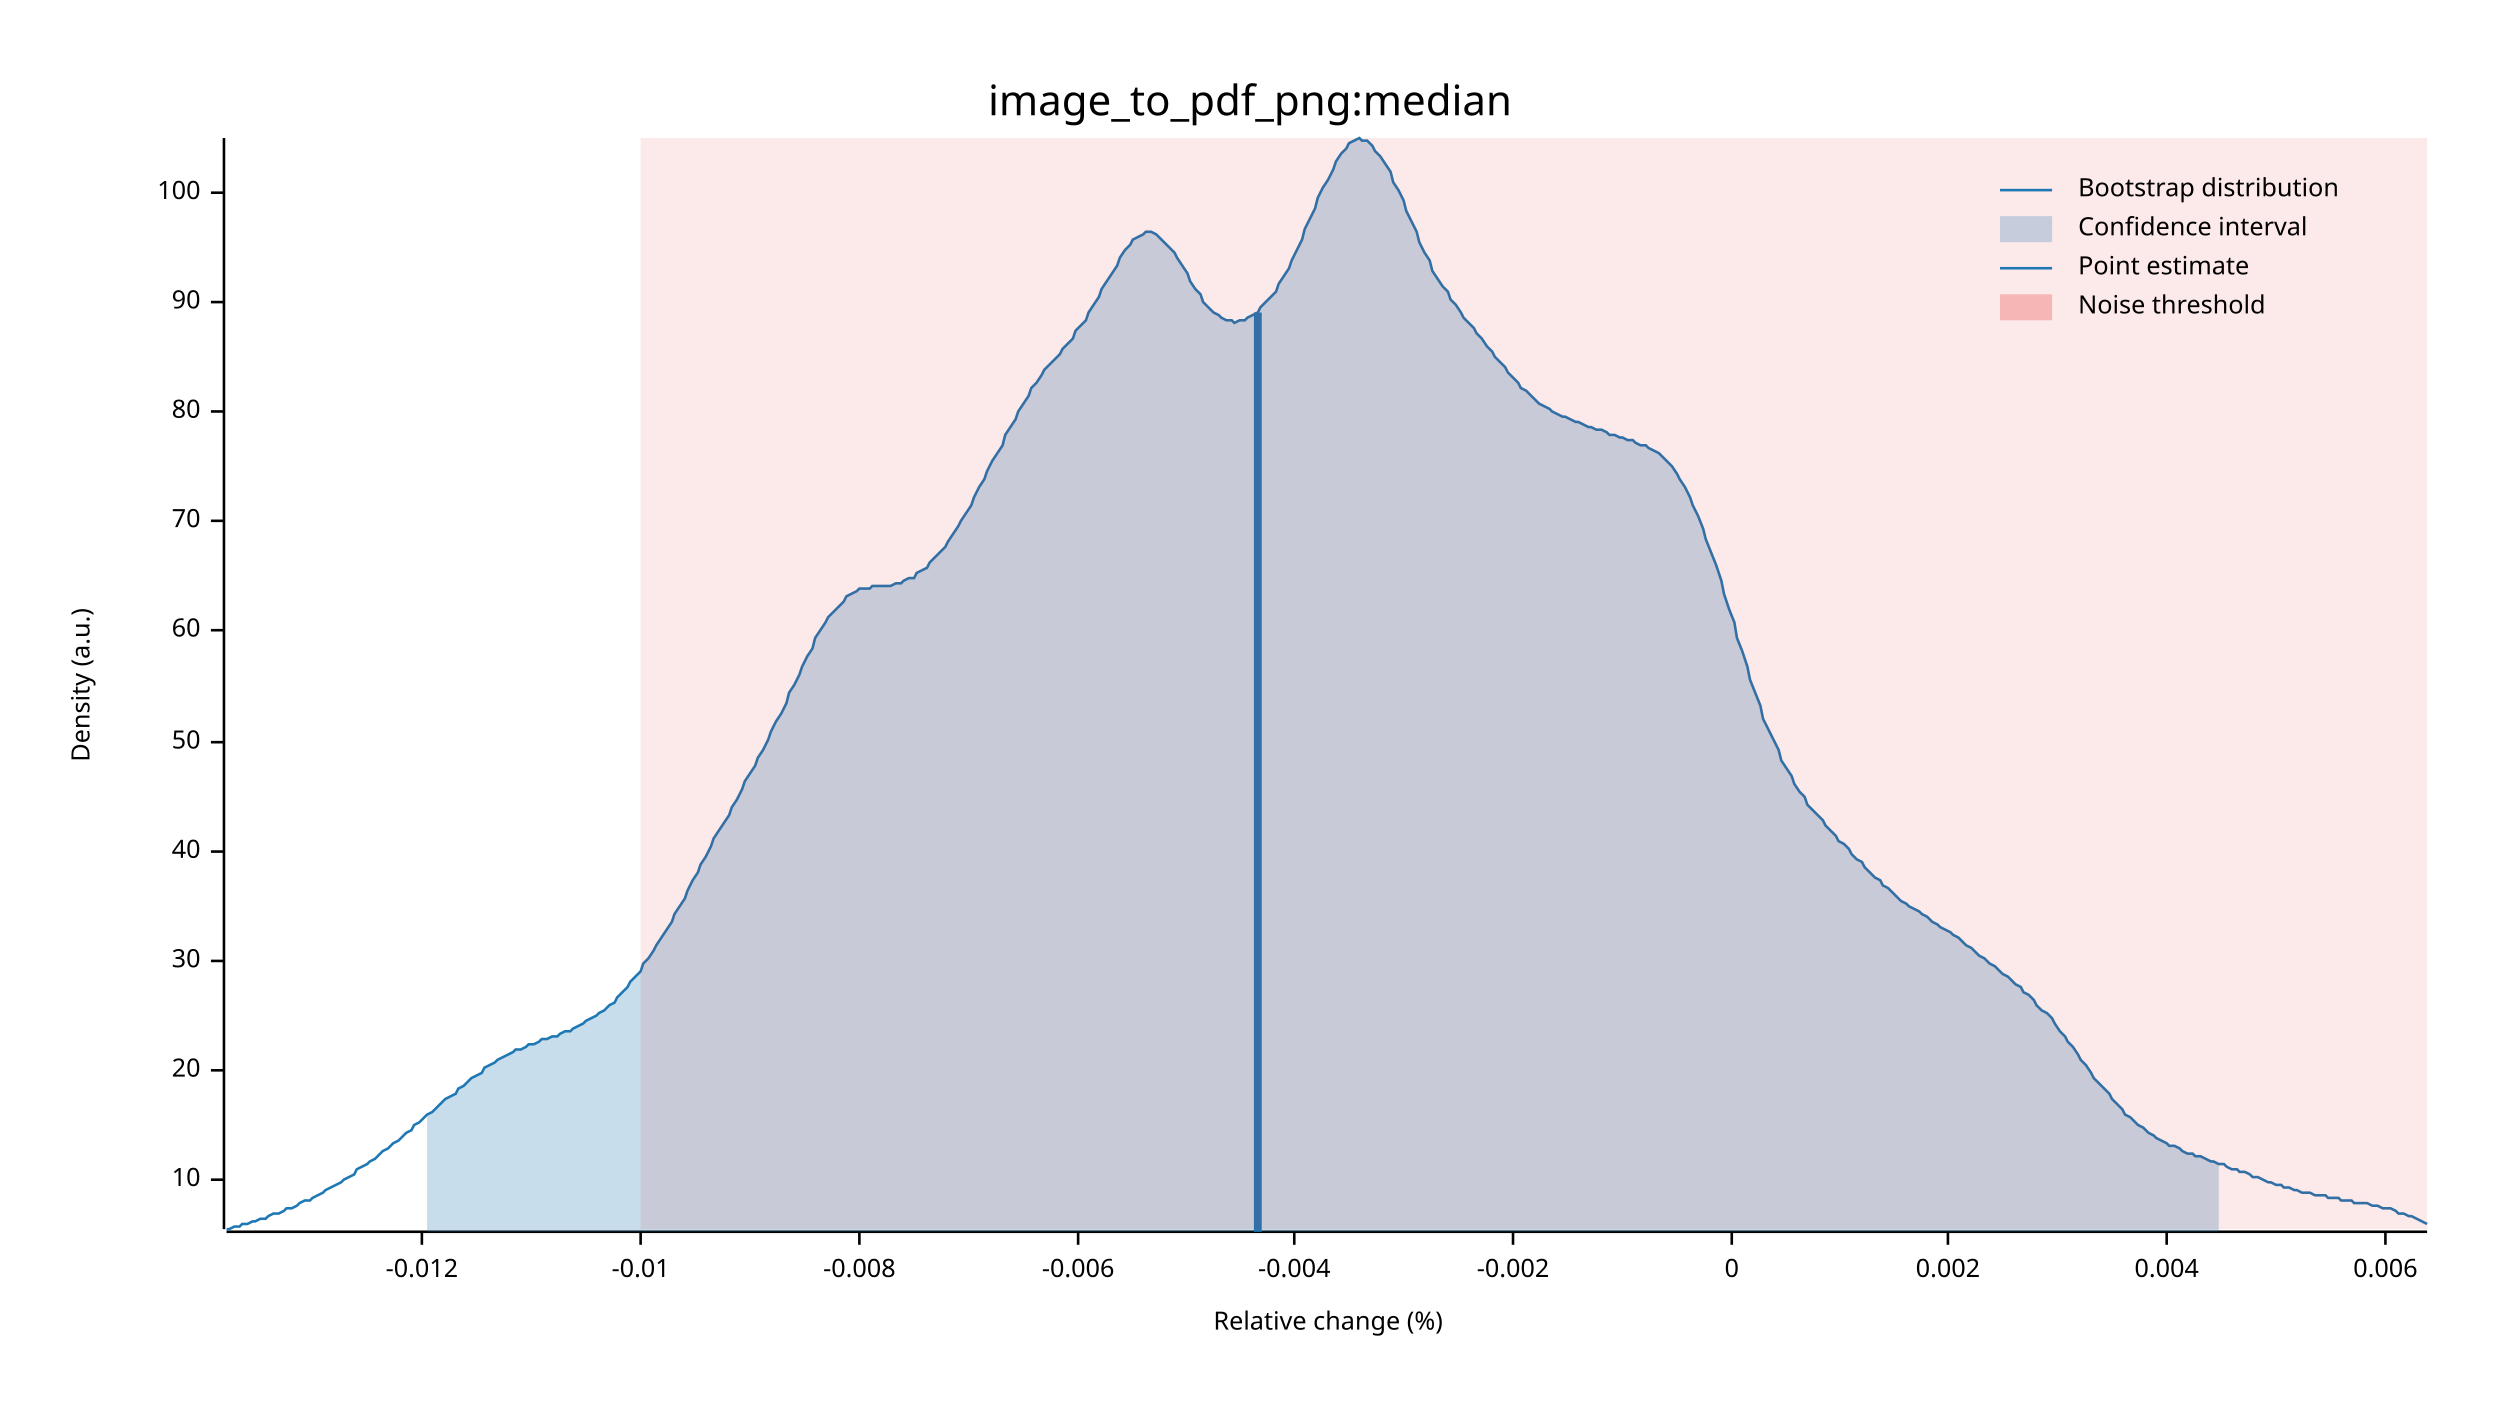
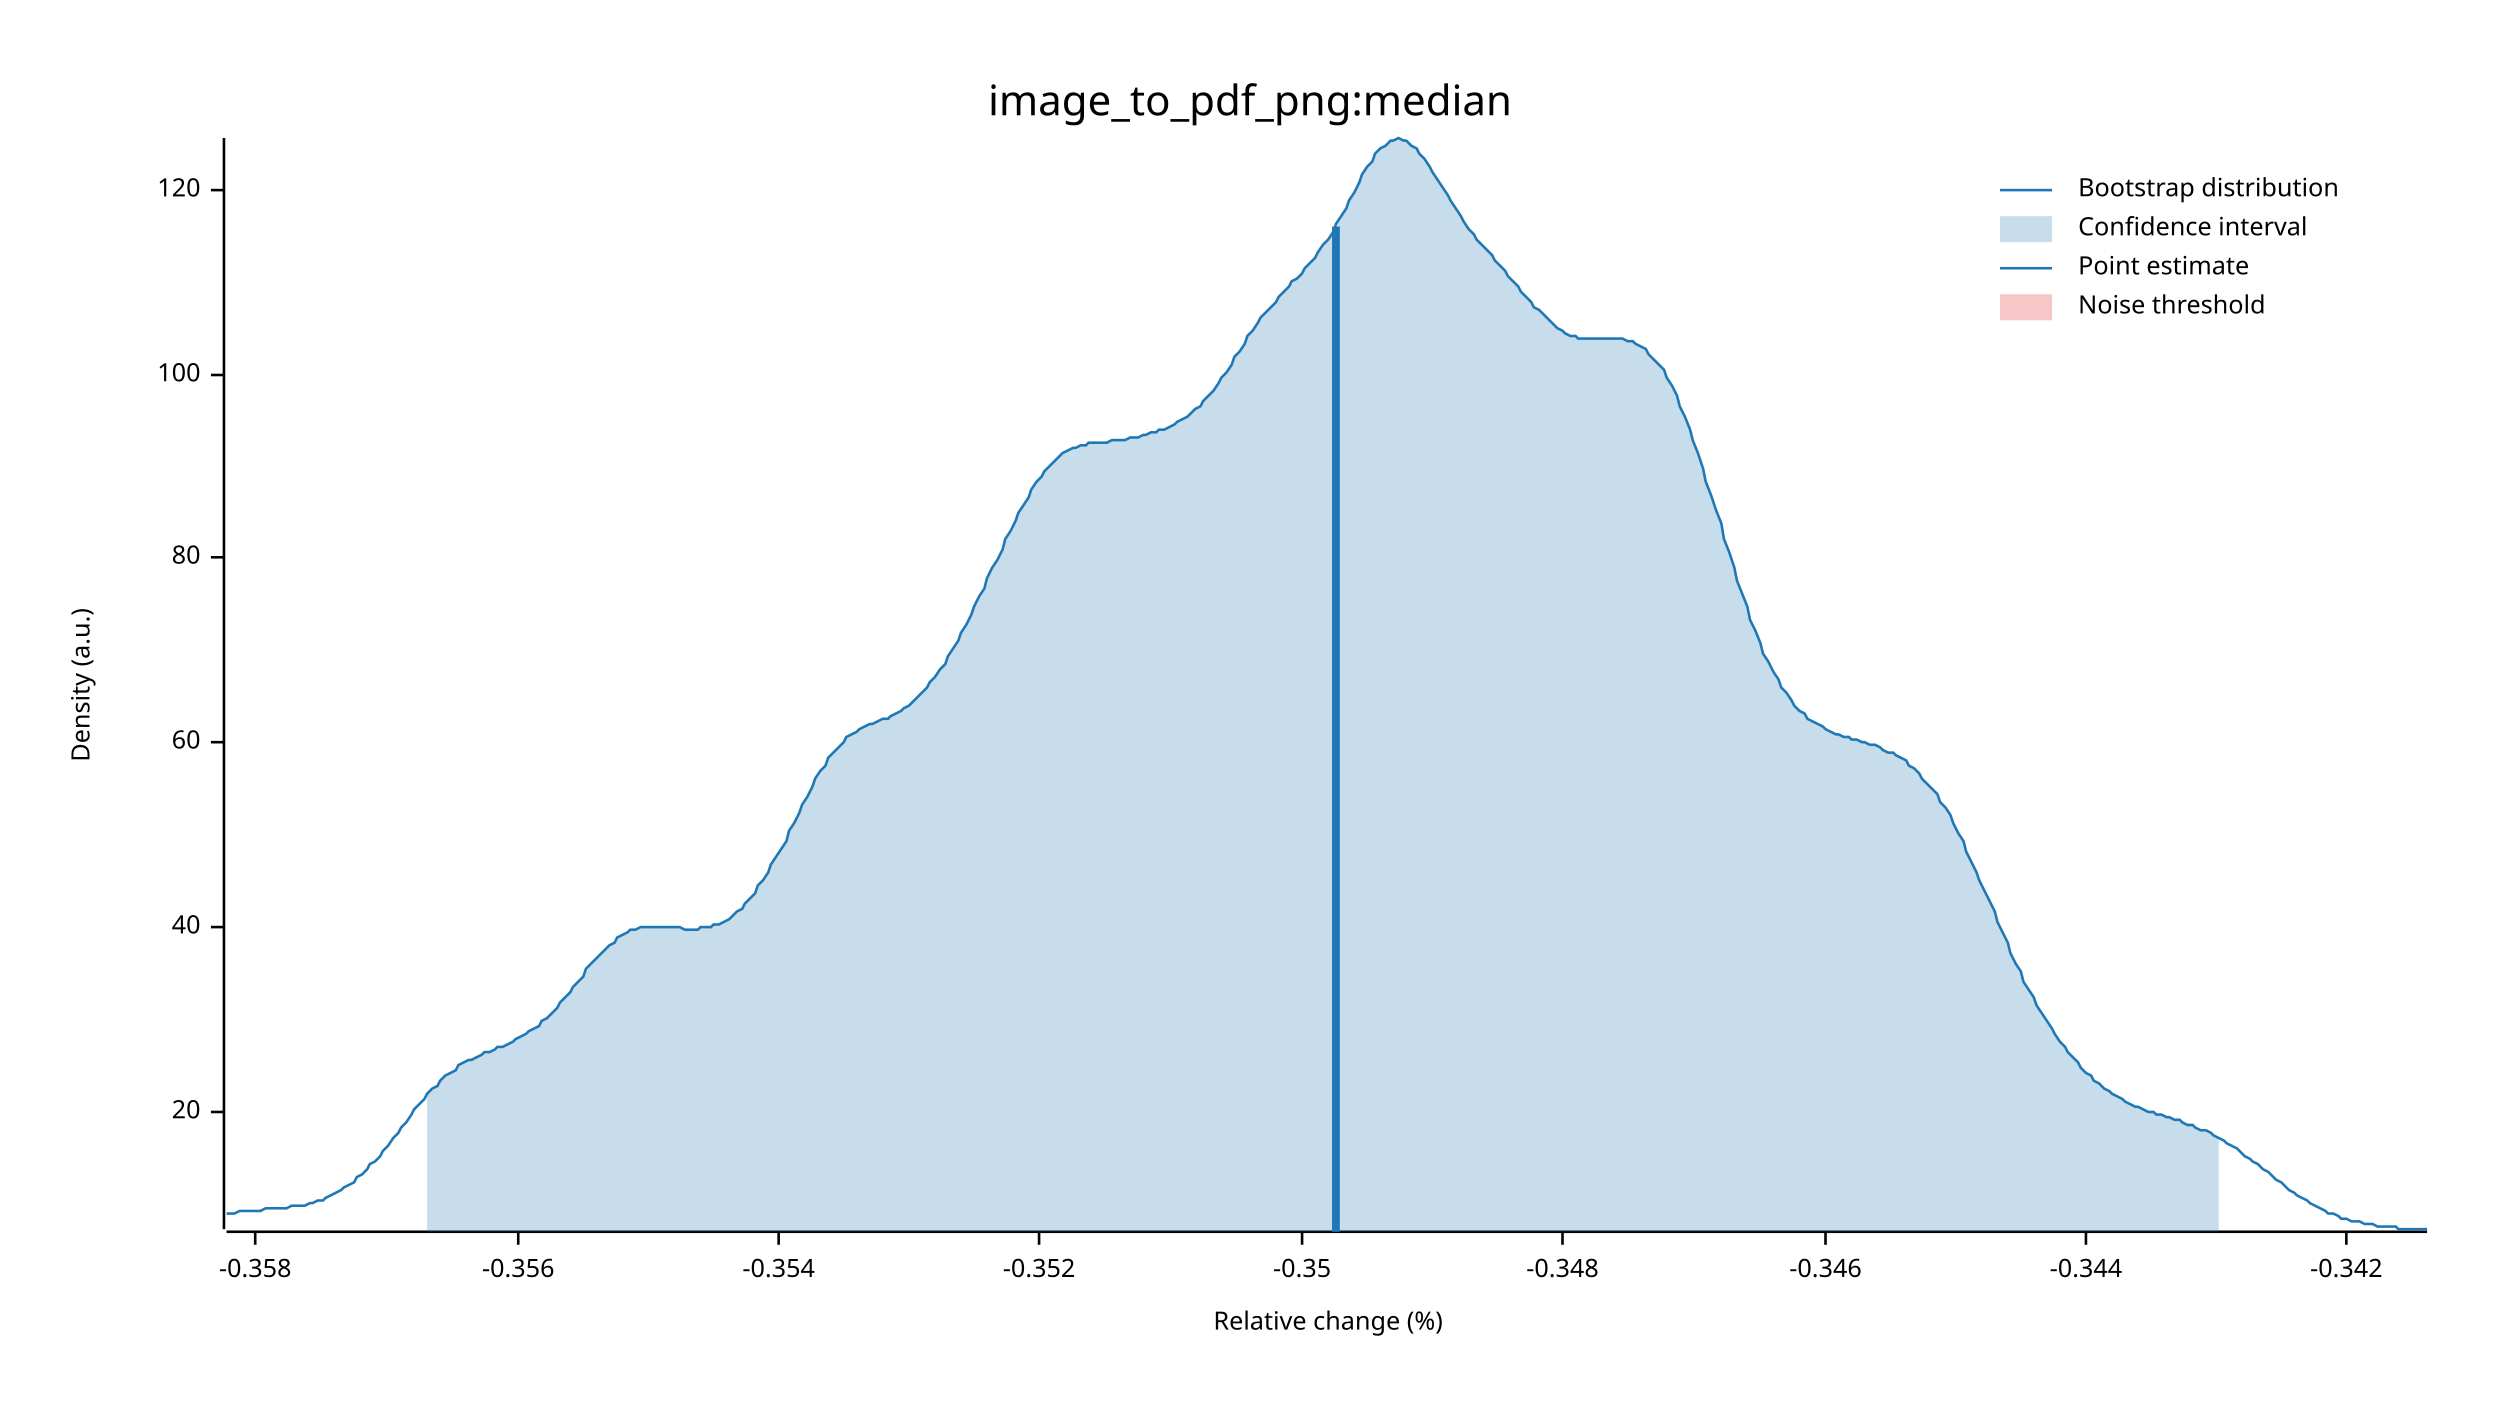
<svg xmlns="http://www.w3.org/2000/svg" width="960" height="540" viewBox="0 0 960 540">
  <text x="480" y="32" dy="0.76em" text-anchor="middle" font-family="sans-serif" font-size="16.129" opacity="1" fill="#000000">
image_to_pdf_png:median
</text>
  <text x="27" y="263" dy="0.76em" text-anchor="middle" font-family="sans-serif" font-size="9.677" opacity="1" fill="#000000" transform="rotate(270, 27, 263)">
Density (a.u.)
</text>
  <text x="510" y="513" dy="-0.5ex" text-anchor="middle" font-family="sans-serif" font-size="9.677" opacity="1" fill="#000000">
Relative change (%)
</text>
  <polyline fill="none" opacity="1" stroke="#000000" stroke-width="1" points="86,53 86,472 " />
-   <text x="77" y="453" dy="0.5ex" text-anchor="end" font-family="sans-serif" font-size="9.677" opacity="1" fill="#000000">
- 10
- </text>
-   <polyline fill="none" opacity="1" stroke="#000000" stroke-width="1" points="81,453 86,453 " />
-   <text x="77" y="411" dy="0.5ex" text-anchor="end" font-family="sans-serif" font-size="9.677" opacity="1" fill="#000000">
+   <text x="77" y="427" dy="0.5ex" text-anchor="end" font-family="sans-serif" font-size="9.677" opacity="1" fill="#000000">
20
</text>
-   <polyline fill="none" opacity="1" stroke="#000000" stroke-width="1" points="81,411 86,411 " />
-   <text x="77" y="369" dy="0.5ex" text-anchor="end" font-family="sans-serif" font-size="9.677" opacity="1" fill="#000000">
- 30
- </text>
-   <polyline fill="none" opacity="1" stroke="#000000" stroke-width="1" points="81,369 86,369 " />
-   <text x="77" y="327" dy="0.5ex" text-anchor="end" font-family="sans-serif" font-size="9.677" opacity="1" fill="#000000">
+   <polyline fill="none" opacity="1" stroke="#000000" stroke-width="1" points="81,427 86,427 " />
+   <text x="77" y="356" dy="0.5ex" text-anchor="end" font-family="sans-serif" font-size="9.677" opacity="1" fill="#000000">
40
</text>
-   <polyline fill="none" opacity="1" stroke="#000000" stroke-width="1" points="81,327 86,327 " />
+   <polyline fill="none" opacity="1" stroke="#000000" stroke-width="1" points="81,356 86,356 " />
  <text x="77" y="285" dy="0.5ex" text-anchor="end" font-family="sans-serif" font-size="9.677" opacity="1" fill="#000000">
- 50
+ 60
</text>
  <polyline fill="none" opacity="1" stroke="#000000" stroke-width="1" points="81,285 86,285 " />
-   <text x="77" y="242" dy="0.5ex" text-anchor="end" font-family="sans-serif" font-size="9.677" opacity="1" fill="#000000">
- 60
- </text>
-   <polyline fill="none" opacity="1" stroke="#000000" stroke-width="1" points="81,242 86,242 " />
-   <text x="77" y="200" dy="0.5ex" text-anchor="end" font-family="sans-serif" font-size="9.677" opacity="1" fill="#000000">
- 70
- </text>
-   <polyline fill="none" opacity="1" stroke="#000000" stroke-width="1" points="81,200 86,200 " />
-   <text x="77" y="158" dy="0.5ex" text-anchor="end" font-family="sans-serif" font-size="9.677" opacity="1" fill="#000000">
+   <text x="77" y="214" dy="0.5ex" text-anchor="end" font-family="sans-serif" font-size="9.677" opacity="1" fill="#000000">
80
</text>
-   <polyline fill="none" opacity="1" stroke="#000000" stroke-width="1" points="81,158 86,158 " />
-   <text x="77" y="116" dy="0.5ex" text-anchor="end" font-family="sans-serif" font-size="9.677" opacity="1" fill="#000000">
- 90
- </text>
-   <polyline fill="none" opacity="1" stroke="#000000" stroke-width="1" points="81,116 86,116 " />
-   <text x="77" y="74" dy="0.5ex" text-anchor="end" font-family="sans-serif" font-size="9.677" opacity="1" fill="#000000">
+   <polyline fill="none" opacity="1" stroke="#000000" stroke-width="1" points="81,214 86,214 " />
+   <text x="77" y="144" dy="0.5ex" text-anchor="end" font-family="sans-serif" font-size="9.677" opacity="1" fill="#000000">
100
</text>
-   <polyline fill="none" opacity="1" stroke="#000000" stroke-width="1" points="81,74 86,74 " />
+   <polyline fill="none" opacity="1" stroke="#000000" stroke-width="1" points="81,144 86,144 " />
+   <text x="77" y="73" dy="0.5ex" text-anchor="end" font-family="sans-serif" font-size="9.677" opacity="1" fill="#000000">
+ 120
+ </text>
+   <polyline fill="none" opacity="1" stroke="#000000" stroke-width="1" points="81,73 86,73 " />
  <polyline fill="none" opacity="1" stroke="#000000" stroke-width="1" points="87,473 932,473 " />
-   <text x="162" y="483" dy="0.76em" text-anchor="middle" font-family="sans-serif" font-size="9.677" opacity="1" fill="#000000">
- -0.012
+   <text x="98" y="483" dy="0.76em" text-anchor="middle" font-family="sans-serif" font-size="9.677" opacity="1" fill="#000000">
+ -0.358
</text>
-   <polyline fill="none" opacity="1" stroke="#000000" stroke-width="1" points="162,473 162,478 " />
-   <text x="246" y="483" dy="0.76em" text-anchor="middle" font-family="sans-serif" font-size="9.677" opacity="1" fill="#000000">
- -0.01
+   <polyline fill="none" opacity="1" stroke="#000000" stroke-width="1" points="98,473 98,478 " />
+   <text x="199" y="483" dy="0.76em" text-anchor="middle" font-family="sans-serif" font-size="9.677" opacity="1" fill="#000000">
+ -0.356
</text>
-   <polyline fill="none" opacity="1" stroke="#000000" stroke-width="1" points="246,473 246,478 " />
-   <text x="330" y="483" dy="0.76em" text-anchor="middle" font-family="sans-serif" font-size="9.677" opacity="1" fill="#000000">
- -0.008
+   <polyline fill="none" opacity="1" stroke="#000000" stroke-width="1" points="199,473 199,478 " />
+   <text x="299" y="483" dy="0.76em" text-anchor="middle" font-family="sans-serif" font-size="9.677" opacity="1" fill="#000000">
+ -0.354
</text>
-   <polyline fill="none" opacity="1" stroke="#000000" stroke-width="1" points="330,473 330,478 " />
-   <text x="414" y="483" dy="0.76em" text-anchor="middle" font-family="sans-serif" font-size="9.677" opacity="1" fill="#000000">
- -0.006
+   <polyline fill="none" opacity="1" stroke="#000000" stroke-width="1" points="299,473 299,478 " />
+   <text x="399" y="483" dy="0.76em" text-anchor="middle" font-family="sans-serif" font-size="9.677" opacity="1" fill="#000000">
+ -0.352
</text>
-   <polyline fill="none" opacity="1" stroke="#000000" stroke-width="1" points="414,473 414,478 " />
-   <text x="497" y="483" dy="0.76em" text-anchor="middle" font-family="sans-serif" font-size="9.677" opacity="1" fill="#000000">
- -0.004
+   <polyline fill="none" opacity="1" stroke="#000000" stroke-width="1" points="399,473 399,478 " />
+   <text x="500" y="483" dy="0.76em" text-anchor="middle" font-family="sans-serif" font-size="9.677" opacity="1" fill="#000000">
+ -0.35
</text>
-   <polyline fill="none" opacity="1" stroke="#000000" stroke-width="1" points="497,473 497,478 " />
-   <text x="581" y="483" dy="0.76em" text-anchor="middle" font-family="sans-serif" font-size="9.677" opacity="1" fill="#000000">
- -0.002
+   <polyline fill="none" opacity="1" stroke="#000000" stroke-width="1" points="500,473 500,478 " />
+   <text x="600" y="483" dy="0.76em" text-anchor="middle" font-family="sans-serif" font-size="9.677" opacity="1" fill="#000000">
+ -0.348
</text>
-   <polyline fill="none" opacity="1" stroke="#000000" stroke-width="1" points="581,473 581,478 " />
-   <text x="665" y="483" dy="0.76em" text-anchor="middle" font-family="sans-serif" font-size="9.677" opacity="1" fill="#000000">
- 0
+   <polyline fill="none" opacity="1" stroke="#000000" stroke-width="1" points="600,473 600,478 " />
+   <text x="701" y="483" dy="0.76em" text-anchor="middle" font-family="sans-serif" font-size="9.677" opacity="1" fill="#000000">
+ -0.346
</text>
-   <polyline fill="none" opacity="1" stroke="#000000" stroke-width="1" points="665,473 665,478 " />
-   <text x="748" y="483" dy="0.76em" text-anchor="middle" font-family="sans-serif" font-size="9.677" opacity="1" fill="#000000">
- 0.002
+   <polyline fill="none" opacity="1" stroke="#000000" stroke-width="1" points="701,473 701,478 " />
+   <text x="801" y="483" dy="0.76em" text-anchor="middle" font-family="sans-serif" font-size="9.677" opacity="1" fill="#000000">
+ -0.344
</text>
-   <polyline fill="none" opacity="1" stroke="#000000" stroke-width="1" points="748,473 748,478 " />
-   <text x="832" y="483" dy="0.76em" text-anchor="middle" font-family="sans-serif" font-size="9.677" opacity="1" fill="#000000">
- 0.004
+   <polyline fill="none" opacity="1" stroke="#000000" stroke-width="1" points="801,473 801,478 " />
+   <text x="901" y="483" dy="0.76em" text-anchor="middle" font-family="sans-serif" font-size="9.677" opacity="1" fill="#000000">
+ -0.342
</text>
-   <polyline fill="none" opacity="1" stroke="#000000" stroke-width="1" points="832,473 832,478 " />
-   <text x="916" y="483" dy="0.76em" text-anchor="middle" font-family="sans-serif" font-size="9.677" opacity="1" fill="#000000">
- 0.006
- </text>
-   <polyline fill="none" opacity="1" stroke="#000000" stroke-width="1" points="916,473 916,478 " />
-   <polyline fill="none" opacity="1" stroke="#1F78B4" stroke-width="1" points="87,472 88,472 90,471 92,471 93,470 95,470 97,469 98,469 100,468 102,468 103,467 105,466 107,466 109,465 110,464 112,464 114,463 115,462 117,461 119,461 120,460 122,459 124,458 125,457 127,456 129,455 131,454 132,453 134,452 136,451 137,449 139,448 141,447 142,446 144,445 146,443 147,442 149,441 151,439 153,438 154,437 156,435 158,434 159,432 161,431 163,429 164,428 166,427 168,425 169,424 171,422 173,421 175,420 176,418 178,417 180,415 181,414 183,413 185,412 186,410 188,409 190,408 191,407 193,406 195,405 197,404 198,403 200,403 202,402 203,401 205,401 207,400 208,399 210,399 212,398 214,398 215,397 217,396 219,396 220,395 222,394 224,393 225,392 227,391 229,390 230,389 232,388 234,386 236,385 237,383 239,381 241,379 242,377 244,375 246,373 247,370 249,368 251,365 252,363 254,360 256,357 258,354 259,351 261,348 263,345 264,342 266,338 268,335 269,332 271,329 273,325 274,322 276,319 278,316 280,313 281,310 283,307 285,303 286,300 288,297 290,294 291,291 293,288 295,284 296,281 298,277 300,274 302,270 303,266 305,263 307,259 308,256 310,252 312,249 313,245 315,242 317,239 318,237 320,235 322,233 324,231 325,229 327,228 329,227 330,226 332,226 334,226 335,225 337,225 339,225 341,225 342,225 344,224 346,224 347,223 349,222 351,222 352,220 354,219 356,218 357,216 359,214 361,212 363,210 364,208 366,205 368,202 369,200 371,197 373,194 374,191 376,187 378,184 379,181 381,177 383,174 385,171 386,167 388,164 390,161 391,158 393,155 395,152 396,149 398,147 400,144 401,142 403,140 405,138 407,136 408,134 410,132 412,130 413,127 415,125 417,123 418,120 420,117 422,114 423,111 425,108 427,105 429,102 430,99 432,96 434,94 435,92 437,91 439,90 440,89 442,89 444,90 445,91 447,93 449,95 451,97 452,99 454,102 456,105 457,108 459,111 461,113 462,116 464,118 466,120 468,121 469,122 471,123 473,123 474,124 476,123 478,123 479,122 481,121 483,120 484,118 486,116 488,114 490,112 491,109 493,106 495,103 496,100 498,96 500,92 501,88 503,84 505,80 506,76 508,72 510,69 512,65 513,62 515,59 517,57 518,55 520,54 522,53 523,54 525,54 527,56 528,58 530,60 532,63 534,66 535,70 537,73 539,77 540,81 542,85 544,89 545,93 547,97 549,100 550,104 552,107 554,110 556,112 557,115 559,117 561,120 562,122 564,124 566,126 567,128 569,130 571,133 573,135 574,137 576,139 578,141 579,143 581,145 583,147 584,149 586,150 588,152 589,153 591,155 593,156 595,157 596,158 598,159 600,160 601,160 603,161 605,162 606,162 608,163 610,164 611,164 613,165 615,165 617,166 618,167 620,167 622,168 623,168 625,169 627,169 628,170 630,171 632,171 633,172 635,173 637,174 639,176 640,177 642,179 644,182 645,184 647,187 649,191 650,194 652,198 654,203 655,207 657,212 659,217 661,223 662,228 664,234 666,239 667,245 669,250 671,256 672,261 674,266 676,271 677,276 679,280 681,284 683,288 684,292 686,295 688,298 689,301 691,304 693,306 694,309 696,311 698,313 700,315 701,317 703,319 705,321 706,323 708,324 710,326 711,328 713,330 715,331 716,333 718,335 720,337 722,338 723,340 725,341 727,343 728,344 730,346 732,347 733,348 735,349 737,350 738,351 740,352 742,354 744,355 745,356 747,357 749,358 750,359 752,360 754,362 755,363 757,364 759,366 760,367 762,368 764,370 766,371 767,372 769,374 771,375 772,376 774,378 776,379 777,381 779,382 781,384 782,386 784,388 786,389 788,391 789,393 791,396 793,398 794,400 796,402 798,405 799,407 801,409 803,412 804,414 806,416 808,418 810,420 811,422 813,424 815,426 816,428 818,429 820,431 821,432 823,433 825,435 827,436 828,437 830,438 832,439 833,440 835,440 837,441 838,442 840,443 842,443 843,444 845,444 847,445 849,446 850,446 852,447 854,447 855,448 857,449 859,449 860,450 862,450 864,451 865,452 867,452 869,453 871,454 872,454 874,455 876,455 877,456 879,456 881,457 882,457 884,458 886,458 887,458 889,459 891,459 893,459 894,460 896,460 898,460 899,461 901,461 903,461 904,462 906,462 908,462 909,462 911,463 913,463 915,464 916,464 918,464 920,465 921,466 923,466 925,467 926,467 928,468 930,469 932,470 " />
-   <polygon opacity="0.25" fill="#1F78B4" points="164,428 166,427 168,425 169,424 171,422 173,421 175,420 176,418 178,417 180,415 181,414 183,413 185,412 186,410 188,409 190,408 191,407 193,406 195,405 197,404 198,403 200,403 202,402 203,401 205,401 207,400 208,399 210,399 212,398 214,398 215,397 217,396 219,396 220,395 222,394 224,393 225,392 227,391 229,390 230,389 232,388 234,386 236,385 237,383 239,381 241,379 242,377 244,375 246,373 247,370 249,368 251,365 252,363 254,360 256,357 258,354 259,351 261,348 263,345 264,342 266,338 268,335 269,332 271,329 273,325 274,322 276,319 278,316 280,313 281,310 283,307 285,303 286,300 288,297 290,294 291,291 293,288 295,284 296,281 298,277 300,274 302,270 303,266 305,263 307,259 308,256 310,252 312,249 313,245 315,242 317,239 318,237 320,235 322,233 324,231 325,229 327,228 329,227 330,226 332,226 334,226 335,225 337,225 339,225 341,225 342,225 344,224 346,224 347,223 349,222 351,222 352,220 354,219 356,218 357,216 359,214 361,212 363,210 364,208 366,205 368,202 369,200 371,197 373,194 374,191 376,187 378,184 379,181 381,177 383,174 385,171 386,167 388,164 390,161 391,158 393,155 395,152 396,149 398,147 400,144 401,142 403,140 405,138 407,136 408,134 410,132 412,130 413,127 415,125 417,123 418,120 420,117 422,114 423,111 425,108 427,105 429,102 430,99 432,96 434,94 435,92 437,91 439,90 440,89 442,89 444,90 445,91 447,93 449,95 451,97 452,99 454,102 456,105 457,108 459,111 461,113 462,116 464,118 466,120 468,121 469,122 471,123 473,123 474,124 476,123 478,123 479,122 481,121 483,120 484,118 486,116 488,114 490,112 491,109 493,106 495,103 496,100 498,96 500,92 501,88 503,84 505,80 506,76 508,72 510,69 512,65 513,62 515,59 517,57 518,55 520,54 522,53 523,54 525,54 527,56 528,58 530,60 532,63 534,66 535,70 537,73 539,77 540,81 542,85 544,89 545,93 547,97 549,100 550,104 552,107 554,110 556,112 557,115 559,117 561,120 562,122 564,124 566,126 567,128 569,130 571,133 573,135 574,137 576,139 578,141 579,143 581,145 583,147 584,149 586,150 588,152 589,153 591,155 593,156 595,157 596,158 598,159 600,160 601,160 603,161 605,162 606,162 608,163 610,164 611,164 613,165 615,165 617,166 618,167 620,167 622,168 623,168 625,169 627,169 628,170 630,171 632,171 633,172 635,173 637,174 639,176 640,177 642,179 644,182 645,184 647,187 649,191 650,194 652,198 654,203 655,207 657,212 659,217 661,223 662,228 664,234 666,239 667,245 669,250 671,256 672,261 674,266 676,271 677,276 679,280 681,284 683,288 684,292 686,295 688,298 689,301 691,304 693,306 694,309 696,311 698,313 700,315 701,317 703,319 705,321 706,323 708,324 710,326 711,328 713,330 715,331 716,333 718,335 720,337 722,338 723,340 725,341 727,343 728,344 730,346 732,347 733,348 735,349 737,350 738,351 740,352 742,354 744,355 745,356 747,357 749,358 750,359 752,360 754,362 755,363 757,364 759,366 760,367 762,368 764,370 766,371 767,372 769,374 771,375 772,376 774,378 776,379 777,381 779,382 781,384 782,386 784,388 786,389 788,391 789,393 791,396 793,398 794,400 796,402 798,405 799,407 801,409 803,412 804,414 806,416 808,418 810,420 811,422 813,424 815,426 816,428 818,429 820,431 821,432 823,433 825,435 827,436 828,437 830,438 832,439 833,440 835,440 837,441 838,442 840,443 842,443 843,444 845,444 847,445 849,446 850,446 852,447 852,473 164,473 " />
-   <polyline fill="none" opacity="1" stroke="#1F78B4" stroke-width="3" points="483,473 483,120 " />
-   <rect x="246" y="53" width="686" height="419" opacity="0.1" fill="#E31A1C" stroke="none" />
+   <polyline fill="none" opacity="1" stroke="#000000" stroke-width="1" points="901,473 901,478 " />
+   <polyline fill="none" opacity="1" stroke="#1F78B4" stroke-width="1" points="87,466 88,466 90,466 92,465 93,465 95,465 97,465 98,465 100,465 102,464 103,464 105,464 107,464 109,464 110,464 112,463 114,463 115,463 117,463 119,462 120,462 122,461 124,461 125,460 127,459 129,458 131,457 132,456 134,455 136,454 137,452 139,451 141,449 142,447 144,446 146,444 147,442 149,440 151,437 153,435 154,433 156,431 158,428 159,426 161,424 163,422 164,420 166,418 168,417 169,415 171,413 173,412 175,411 176,409 178,408 180,407 181,407 183,406 185,405 186,404 188,404 190,403 191,402 193,402 195,401 197,400 198,399 200,398 202,397 203,396 205,395 207,394 208,392 210,391 212,389 214,387 215,385 217,383 219,381 220,379 222,377 224,375 225,372 227,370 229,368 230,367 232,365 234,363 236,362 237,360 239,359 241,358 242,357 244,357 246,356 247,356 249,356 251,356 252,356 254,356 256,356 258,356 259,356 261,356 263,357 264,357 266,357 268,357 269,356 271,356 273,356 274,355 276,355 278,354 280,353 281,352 283,350 285,349 286,347 288,345 290,343 291,340 293,338 295,335 296,332 298,329 300,326 302,323 303,319 305,316 307,312 308,309 310,306 312,302 313,299 315,296 317,294 318,291 320,289 322,287 324,285 325,283 327,282 329,281 330,280 332,279 334,278 335,278 337,277 339,276 341,276 342,275 344,274 346,273 347,272 349,271 351,269 352,268 354,266 356,264 357,262 359,260 361,257 363,255 364,252 366,249 368,246 369,243 371,240 373,236 374,233 376,229 378,226 379,222 381,218 383,215 385,211 386,207 388,204 390,200 391,197 393,194 395,191 396,188 398,185 400,183 401,181 403,179 405,177 407,175 408,174 410,173 412,172 413,172 415,171 417,171 418,170 420,170 422,170 423,170 425,170 427,169 429,169 430,169 432,169 434,168 435,168 437,168 439,167 440,167 442,166 444,166 445,165 447,165 449,164 451,163 452,162 454,161 456,160 457,159 459,157 461,156 462,154 464,152 466,150 468,147 469,145 471,143 473,140 474,137 476,135 478,132 479,129 481,127 483,124 484,122 486,120 488,118 490,116 491,114 493,112 495,110 496,108 498,107 500,105 501,103 503,101 505,99 506,97 508,94 510,92 512,89 513,86 515,83 517,80 518,77 520,74 522,70 523,67 525,64 527,62 528,59 530,57 532,56 534,54 535,54 537,53 539,54 540,54 542,56 544,57 545,59 547,61 549,64 550,66 552,69 554,72 556,75 557,77 559,80 561,83 562,85 564,88 566,90 567,92 569,94 571,96 573,98 574,100 576,102 578,104 579,106 581,108 583,110 584,112 586,114 588,116 589,118 591,119 593,121 595,123 596,124 598,126 600,127 601,128 603,129 605,129 606,130 608,130 610,130 611,130 613,130 615,130 617,130 618,130 620,130 622,130 623,130 625,131 627,131 628,132 630,133 632,134 633,136 635,138 637,140 639,142 640,145 642,148 644,152 645,156 647,160 649,165 650,169 652,174 654,180 655,185 657,190 659,196 661,201 662,207 664,212 666,218 667,223 669,228 671,233 672,238 674,242 676,247 677,251 679,254 681,258 683,261 684,264 686,266 688,269 689,271 691,273 693,274 694,276 696,277 698,278 700,279 701,280 703,281 705,282 706,282 708,283 710,283 711,284 713,284 715,285 716,285 718,286 720,286 722,287 723,288 725,289 727,289 728,290 730,291 732,292 733,294 735,295 737,297 738,299 740,301 742,303 744,305 745,308 747,310 749,313 750,316 752,320 754,323 755,327 757,331 759,335 760,338 762,342 764,346 766,350 767,354 769,358 771,362 772,366 774,370 776,373 777,377 779,380 781,383 782,386 784,389 786,392 788,395 789,397 791,400 793,402 794,404 796,406 798,408 799,410 801,412 803,413 804,415 806,416 808,418 810,419 811,420 813,421 815,422 816,423 818,424 820,425 821,425 823,426 825,427 827,427 828,428 830,428 832,429 833,429 835,430 837,430 838,431 840,432 842,432 843,433 845,434 847,434 849,435 850,436 852,437 854,438 855,439 857,440 859,441 860,442 862,444 864,445 865,446 867,447 869,449 871,450 872,451 874,453 876,454 877,455 879,457 881,458 882,459 884,460 886,461 887,462 889,463 891,464 893,465 894,466 896,466 898,467 899,468 901,468 903,469 904,469 906,469 908,470 909,470 911,470 913,471 915,471 916,471 918,471 920,471 921,472 923,472 925,472 926,472 928,472 930,472 932,472 " />
+   <polygon opacity="0.25" fill="#1F78B4" points="164,420 166,418 168,417 169,415 171,413 173,412 175,411 176,409 178,408 180,407 181,407 183,406 185,405 186,404 188,404 190,403 191,402 193,402 195,401 197,400 198,399 200,398 202,397 203,396 205,395 207,394 208,392 210,391 212,389 214,387 215,385 217,383 219,381 220,379 222,377 224,375 225,372 227,370 229,368 230,367 232,365 234,363 236,362 237,360 239,359 241,358 242,357 244,357 246,356 247,356 249,356 251,356 252,356 254,356 256,356 258,356 259,356 261,356 263,357 264,357 266,357 268,357 269,356 271,356 273,356 274,355 276,355 278,354 280,353 281,352 283,350 285,349 286,347 288,345 290,343 291,340 293,338 295,335 296,332 298,329 300,326 302,323 303,319 305,316 307,312 308,309 310,306 312,302 313,299 315,296 317,294 318,291 320,289 322,287 324,285 325,283 327,282 329,281 330,280 332,279 334,278 335,278 337,277 339,276 341,276 342,275 344,274 346,273 347,272 349,271 351,269 352,268 354,266 356,264 357,262 359,260 361,257 363,255 364,252 366,249 368,246 369,243 371,240 373,236 374,233 376,229 378,226 379,222 381,218 383,215 385,211 386,207 388,204 390,200 391,197 393,194 395,191 396,188 398,185 400,183 401,181 403,179 405,177 407,175 408,174 410,173 412,172 413,172 415,171 417,171 418,170 420,170 422,170 423,170 425,170 427,169 429,169 430,169 432,169 434,168 435,168 437,168 439,167 440,167 442,166 444,166 445,165 447,165 449,164 451,163 452,162 454,161 456,160 457,159 459,157 461,156 462,154 464,152 466,150 468,147 469,145 471,143 473,140 474,137 476,135 478,132 479,129 481,127 483,124 484,122 486,120 488,118 490,116 491,114 493,112 495,110 496,108 498,107 500,105 501,103 503,101 505,99 506,97 508,94 510,92 512,89 513,86 515,83 517,80 518,77 520,74 522,70 523,67 525,64 527,62 528,59 530,57 532,56 534,54 535,54 537,53 539,54 540,54 542,56 544,57 545,59 547,61 549,64 550,66 552,69 554,72 556,75 557,77 559,80 561,83 562,85 564,88 566,90 567,92 569,94 571,96 573,98 574,100 576,102 578,104 579,106 581,108 583,110 584,112 586,114 588,116 589,118 591,119 593,121 595,123 596,124 598,126 600,127 601,128 603,129 605,129 606,130 608,130 610,130 611,130 613,130 615,130 617,130 618,130 620,130 622,130 623,130 625,131 627,131 628,132 630,133 632,134 633,136 635,138 637,140 639,142 640,145 642,148 644,152 645,156 647,160 649,165 650,169 652,174 654,180 655,185 657,190 659,196 661,201 662,207 664,212 666,218 667,223 669,228 671,233 672,238 674,242 676,247 677,251 679,254 681,258 683,261 684,264 686,266 688,269 689,271 691,273 693,274 694,276 696,277 698,278 700,279 701,280 703,281 705,282 706,282 708,283 710,283 711,284 713,284 715,285 716,285 718,286 720,286 722,287 723,288 725,289 727,289 728,290 730,291 732,292 733,294 735,295 737,297 738,299 740,301 742,303 744,305 745,308 747,310 749,313 750,316 752,320 754,323 755,327 757,331 759,335 760,338 762,342 764,346 766,350 767,354 769,358 771,362 772,366 774,370 776,373 777,377 779,380 781,383 782,386 784,389 786,392 788,395 789,397 791,400 793,402 794,404 796,406 798,408 799,410 801,412 803,413 804,415 806,416 808,418 810,419 811,420 813,421 815,422 816,423 818,424 820,425 821,425 823,426 825,427 827,427 828,428 830,428 832,429 833,429 835,430 837,430 838,431 840,432 842,432 843,433 845,434 847,434 849,435 850,436 852,437 852,473 164,473 " />
+   <polyline fill="none" opacity="1" stroke="#1F78B4" stroke-width="3" points="513,473 513,87 " />
+   <rect x="509" y="53" width="0" height="419" opacity="0.1" fill="#E31A1C" stroke="none" />
  <text x="798" y="68" dy="0.76em" text-anchor="start" font-family="sans-serif" font-size="9.677" opacity="1" fill="#000000">
Bootstrap distribution
</text>
  <text x="798" y="83" dy="0.76em" text-anchor="start" font-family="sans-serif" font-size="9.677" opacity="1" fill="#000000">
Confidence interval
</text>
  <text x="798" y="98" dy="0.76em" text-anchor="start" font-family="sans-serif" font-size="9.677" opacity="1" fill="#000000">
Point estimate
</text>
  <text x="798" y="113" dy="0.76em" text-anchor="start" font-family="sans-serif" font-size="9.677" opacity="1" fill="#000000">
Noise threshold
</text>
  <polyline fill="none" opacity="1" stroke="#1F78B4" stroke-width="1" points="768,73 788,73 " />
  <rect x="768" y="83" width="20" height="10" opacity="0.25" fill="#1F78B4" stroke="none" />
  <polyline fill="none" opacity="1" stroke="#1F78B4" stroke-width="1" points="768,103 788,103 " />
  <rect x="768" y="113" width="20" height="10" opacity="0.25" fill="#E31A1C" stroke="none" />
</svg>
